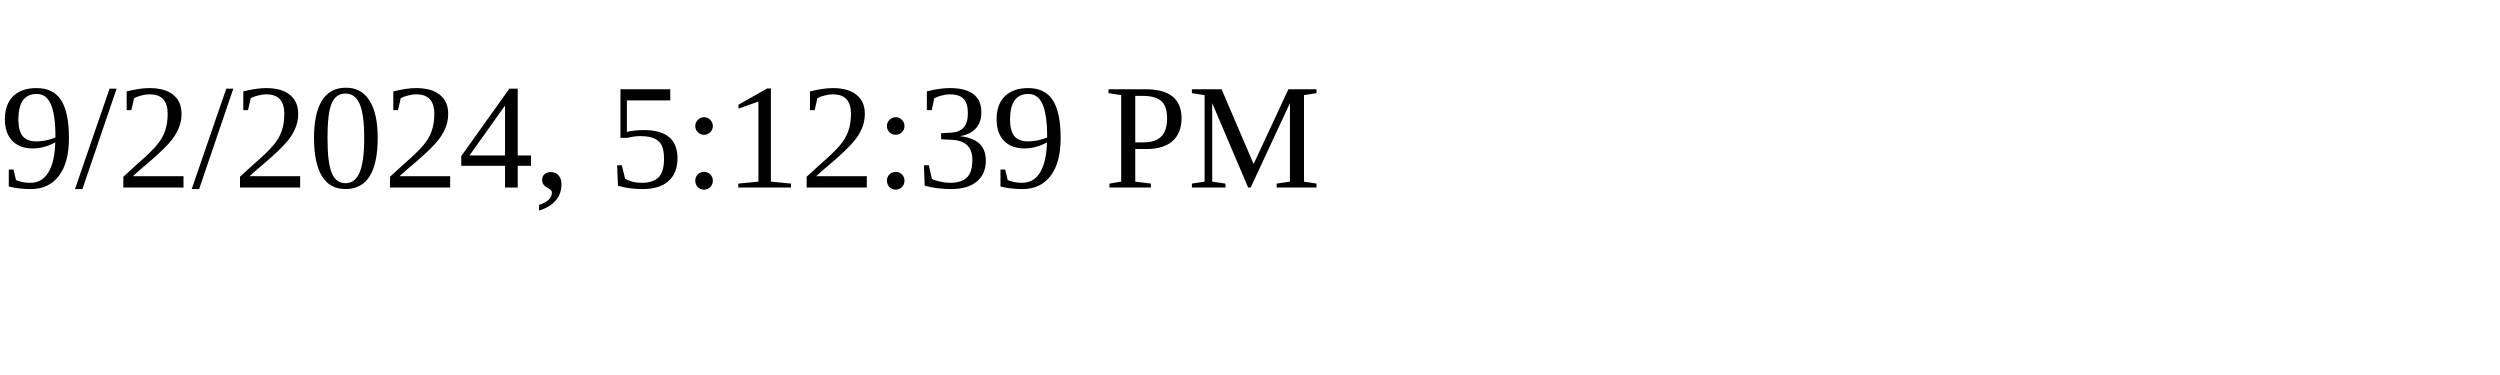
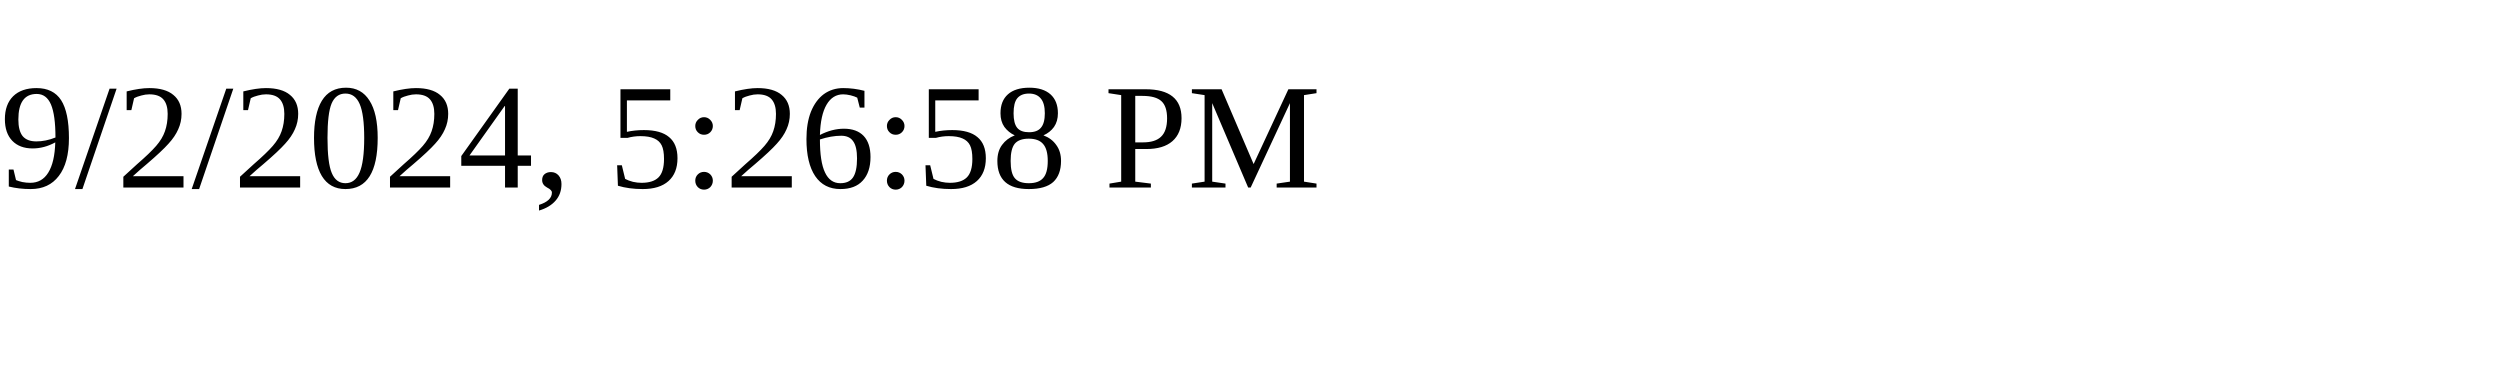
<svg xmlns="http://www.w3.org/2000/svg" height="30" width="200">
-   <text x="0" y="15">9/2/2024, 5:12:39 PM</text>
+   <text x="0" y="15">9/2/2024, 5:26:58 PM</text>
</svg>
